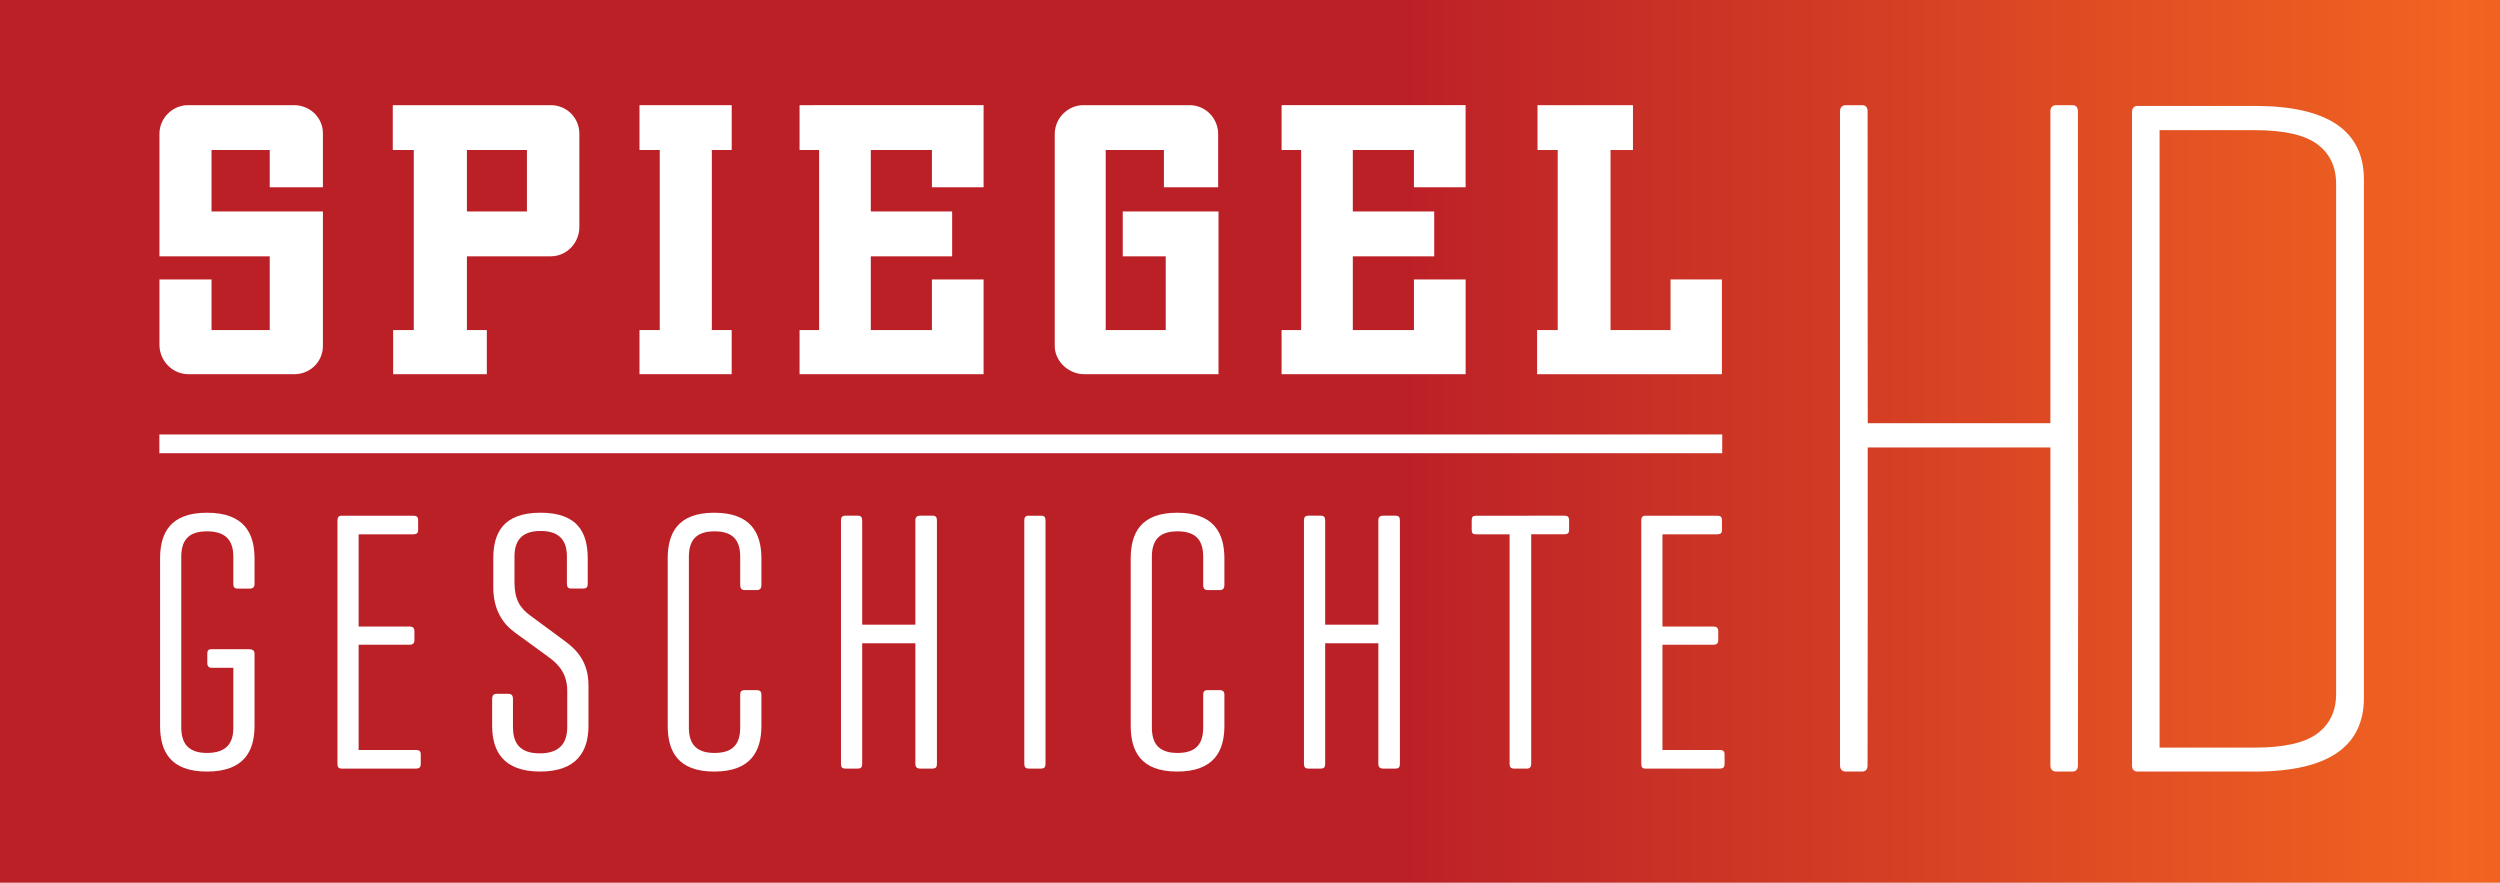
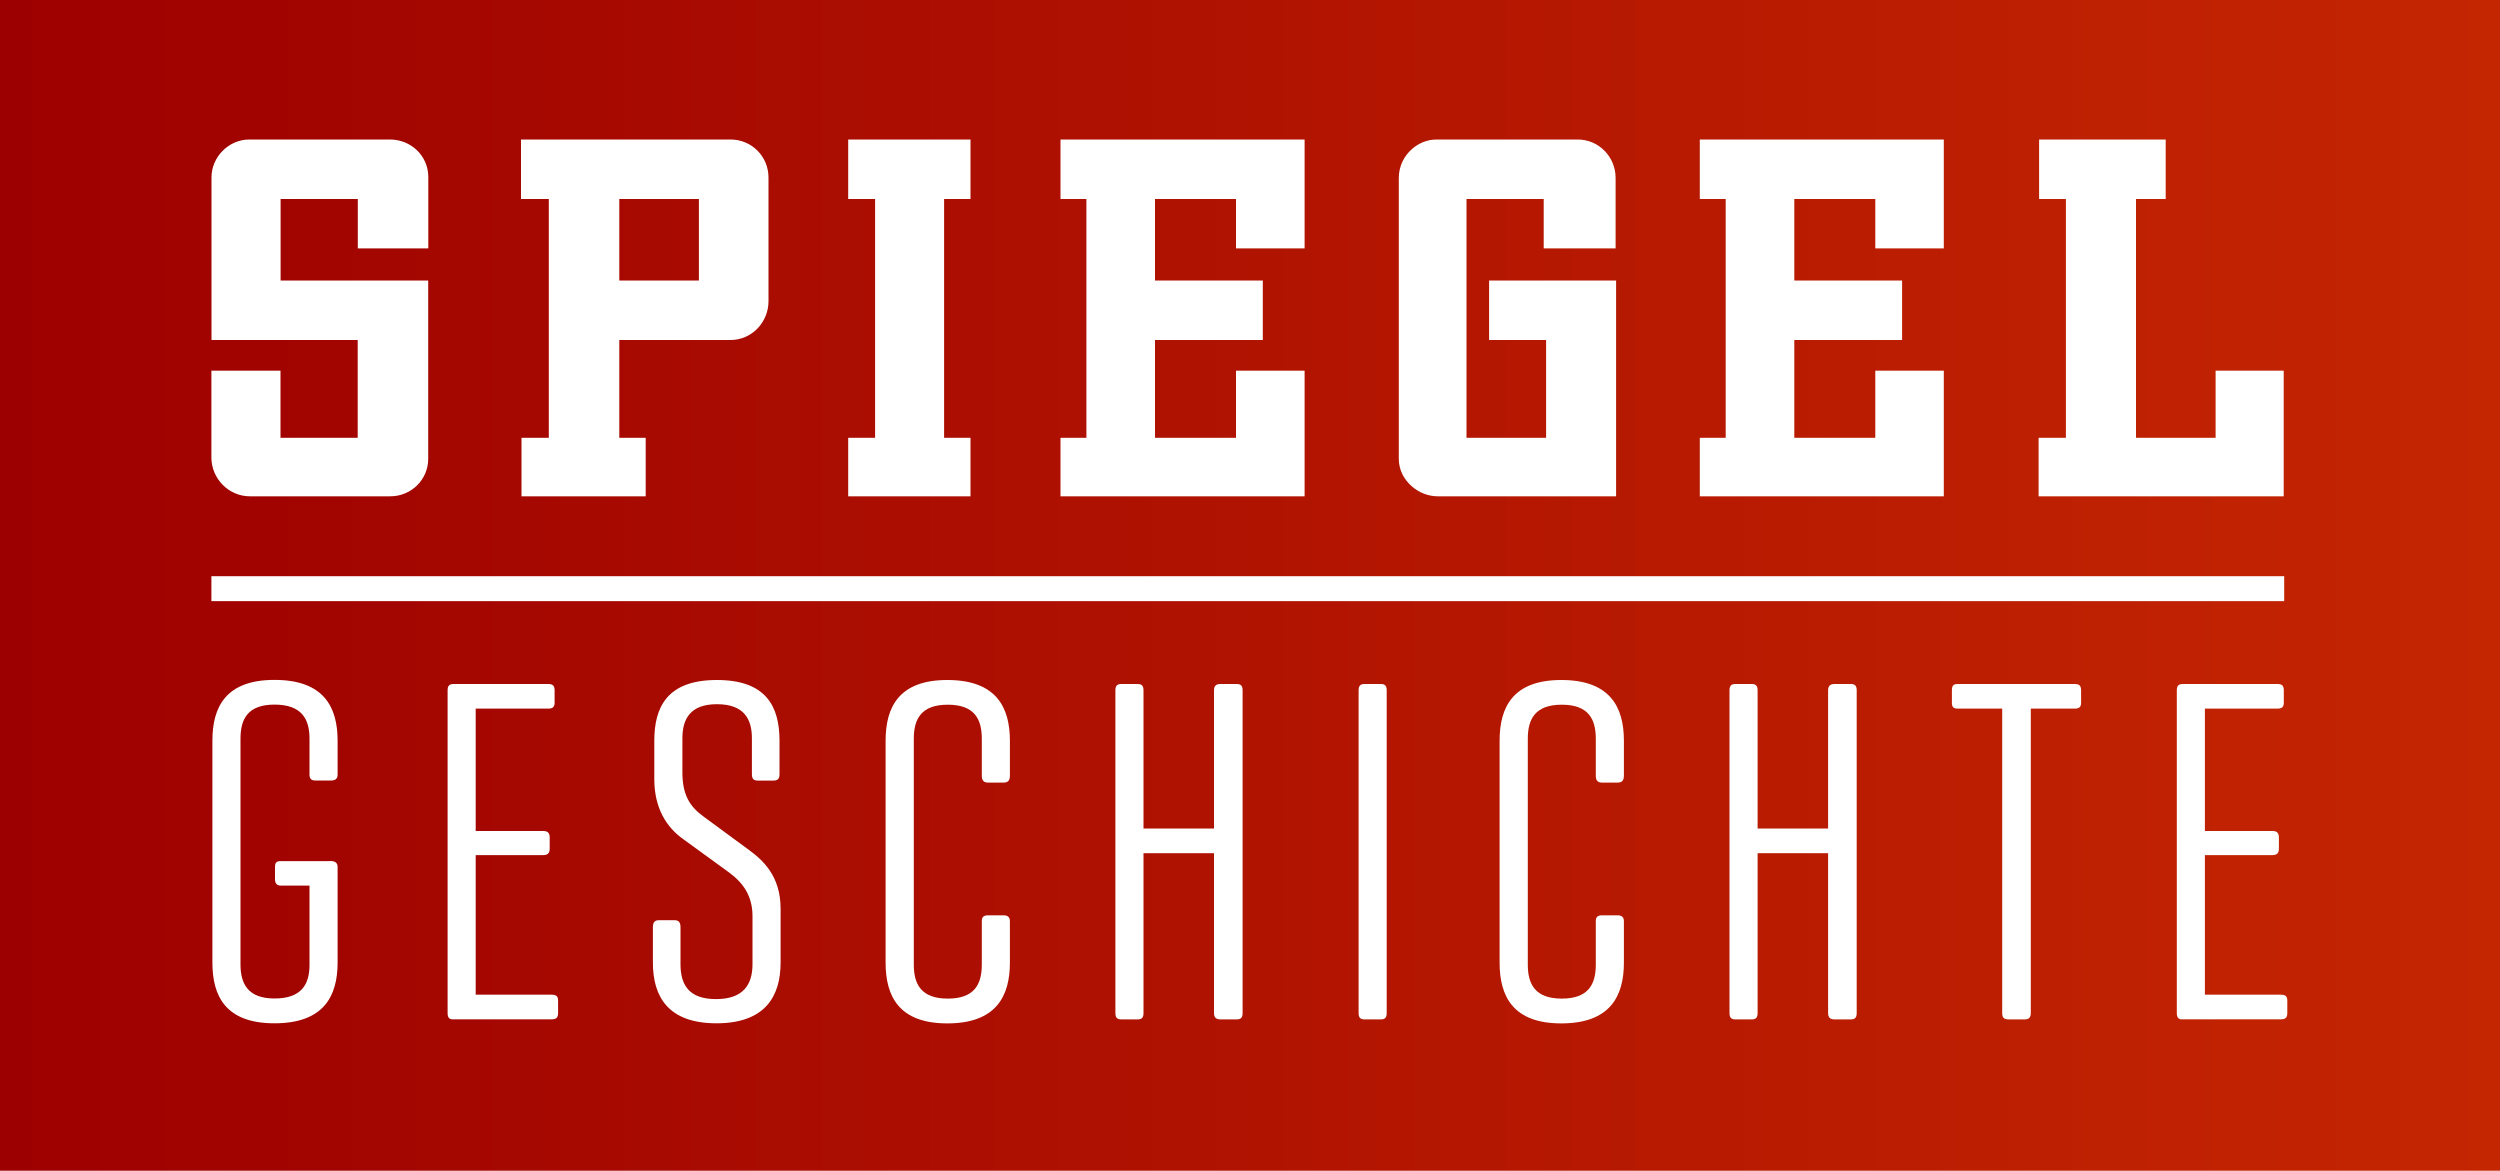
- <svg xmlns="http://www.w3.org/2000/svg" height="211.84" width="600" version="1.1" viewBox="0 0 158.75 56.049">
+ <svg xmlns="http://www.w3.org/2000/svg" xmlns:xlink="http://www.w3.org/1999/xlink" width="800" height="374.624">
  <defs>
-     <linearGradient id="a" gradientUnits="userSpaceOnUse" gradientTransform="matrix(158.76 0 0 125.9 -.000008 28.016)" x1="0" x2="1" y1="0" y2="0">
-       <stop stop-color="#bc2027" offset="0" />
-       <stop stop-color="#bc2027" offset=".561" />
-       <stop stop-color="#f16421" offset=".98" />
-       <stop stop-color="#f16120" offset="1" />
+     <linearGradient id="A" x1="0" y1="187.312" x2="800" y2="187.312" gradientUnits="userSpaceOnUse">
+       <stop offset="0" stop-color="#9d0000" />
+       <stop offset="1" stop-color="#c42602" />
    </linearGradient>
+     <path id="B" d="M323.168 308.064c0 10.72-4.416 19.424-20.032 19.424-15.456 0-19.744-8.672-19.744-19.424v-71.04c0-10.72 4.256-19.424 19.744-19.424 15.616 0 20.032 8.672 20.032 19.424v11.2c0 1.568-.64 2.208-2.048 2.208h-4.896c-1.408 0-2.048-.64-2.048-2.208v-11.84c0-6.304-2.368-10.88-10.88-10.88s-10.88 4.576-10.88 10.88v72.288c0 6.304 2.368 10.88 10.88 10.88s10.88-4.576 10.88-10.88v-13.888c0-1.248.48-1.888 2.048-1.888h4.896c1.408 0 2.048.64 2.048 1.888z" />
+     <path id="C" d="M365.92 265.12h22.56v-44.192c0-1.408.64-2.048 2.048-2.048h5.216c1.408 0 1.888.64 1.888 2.048V324.16c0 1.408-.48 2.048-1.888 2.048h-5.216c-1.408 0-2.048-.64-2.048-2.048v-51.136h-22.56v51.136c0 1.408-.48 2.048-1.888 2.048h-5.216c-1.408 0-1.888-.64-1.888-2.048V220.928c0-1.408.48-2.048 1.888-2.048h5.216c1.408 0 1.888.64 1.888 2.048z" />
  </defs>
-   <path d="m0 56.05h158.75v-56.05h-158.75z" stroke-width=".891" fill="url(#a)" />
+   <path d="M0 0h800v374.624H0z" fill="url(#A)" paint-order="fill markers stroke" />
  <g fill="#fff">
-     <path d="m117.23 6.678c-0.259 0-0.389 0.134-0.389 0.404v41.508c0 0.27 0.13 0.404 0.389 0.404h1.004c0.238 0 0.356-0.134 0.356-0.404 0.013-6.854 0.013-13.573 0.009-20.176h11.6v20.176c0 0.27 0.13 0.404 0.389 0.404h1.004c0.237 0 0.356-0.134 0.356-0.404 0.031-14.411-0.004-28.311 0-41.508 0-0.27-0.119-0.404-0.356-0.404h-1.004c-0.259 0-0.389 0.134-0.389 0.404v19.793h-11.597c-0.004-6.746-0.013-13.359-0.009-19.793 0-0.27-0.119-0.404-0.356-0.404z" />
-     <path d="m135.74 6.726c-0.237 0-0.356 0.135-0.356 0.405v41.458c0 0.27 0.119 0.405 0.356 0.405h7.438c4.621 0 6.931-1.56 6.931-4.68v-32.907c0-3.12-2.31-4.681-6.931-4.681h-7.438zm1.393 1.539h6.045c1.846 0 3.169 0.297 3.968 0.891 0.799 0.594 1.198 1.436 1.198 2.527v32.372c0 1.091-0.399 1.933-1.198 2.527-0.799 0.594-2.121 0.891-3.968 0.891h-6.045v-39.208z" />
-     <g>
-       <path d="m15.809 41.225c0.214 0 0.354 0.07 0.354 0.284v4.58c0 1.605-0.661 2.905-3.023 2.905-2.34 0-2.975-1.299-2.975-2.905v-10.626c0-1.605 0.635-2.905 2.975-2.905 2.362 0 3.023 1.299 3.023 2.905v1.628c0 0.188-0.096 0.284-0.306 0.284h-0.756c-0.214 0-0.284-0.096-0.284-0.284v-1.724c0-0.945-0.377-1.628-1.676-1.628-1.277 0-1.631 0.683-1.631 1.628v10.817c0 0.919 0.354 1.628 1.631 1.628 1.299 0 1.676-0.683 1.676-1.605v-3.802h-1.369c-0.188 0-0.284-0.096-0.284-0.306v-0.591c0-0.214 0.073-0.284 0.284-0.284z" />
-       <path d="m21.688 48.805c-0.188 0-0.259-0.096-0.259-0.306v-15.446c0-0.211 0.07-0.306 0.281-0.306h4.536c0.211 0 0.306 0.07 0.306 0.306v0.591c0 0.214-0.096 0.284-0.306 0.284h-3.473v5.857h3.237c0.214 0 0.306 0.093 0.306 0.306v0.543c0 0.214-0.093 0.306-0.306 0.306h-3.237v6.684h3.639c0.211 0 0.306 0.07 0.306 0.284v0.591c0 0.236-0.096 0.306-0.306 0.306z" />
-       <path d="m35.999 35.344c0-0.922-0.377-1.628-1.676-1.628-1.277 0-1.653 0.705-1.653 1.628v1.628c0 1.063 0.329 1.631 1.015 2.126l2.148 1.583c0.709 0.52 1.535 1.277 1.535 2.834v2.573c0 1.609-0.731 2.905-3.071 2.905-2.337 0-3.045-1.296-3.045-2.905v-1.698c0-0.236 0.093-0.332 0.284-0.332h0.753c0.192 0 0.284 0.096 0.284 0.332v1.772c0 0.967 0.38 1.676 1.701 1.676s1.746-0.709 1.746-1.676v-2.292c0-1.015-0.472-1.631-1.155-2.126l-2.172-1.583c-0.756-0.543-1.369-1.44-1.369-2.857v-1.842c0-1.605 0.613-2.905 3-2.905 2.384 0 2.997 1.299 2.997 2.905v1.605c0 0.214-0.07 0.306-0.306 0.306h-0.732c-0.214 0-0.284-0.093-0.284-0.306z" />
-       <path d="m48.349 46.089c0 1.605-0.661 2.905-3 2.905-2.314 0-2.949-1.299-2.949-2.905v-10.626c0-1.605 0.635-2.905 2.949-2.905 2.34 0 3 1.299 3 2.905v1.676c0 0.236-0.096 0.332-0.306 0.332h-0.734c-0.21 0-0.306-0.096-0.306-0.332v-1.772c0-0.945-0.354-1.628-1.628-1.628-1.277 0-1.631 0.683-1.631 1.628v10.817c0 0.945 0.354 1.628 1.631 1.628 1.274 0 1.628-0.683 1.628-1.628v-2.078c0-0.192 0.073-0.284 0.306-0.284h0.734c0.21 0 0.306 0.093 0.306 0.284z" />
-       <path d="m54.749 39.666h3.377v-6.614c0-0.211 0.096-0.306 0.306-0.306h0.779c0.214 0 0.284 0.096 0.284 0.306v15.446c0 0.214-0.07 0.306-0.284 0.306h-0.779c-0.21 0-0.306-0.093-0.306-0.306v-7.651h-3.377v7.651c0 0.214-0.07 0.306-0.284 0.306h-0.779c-0.214 0-0.284-0.093-0.284-0.306v-15.446c0-0.211 0.07-0.306 0.284-0.306h0.779c0.214 0 0.284 0.096 0.284 0.306z" />
-       <path d="m66.39 48.498c0 0.214-0.07 0.306-0.284 0.306h-0.779c-0.214 0-0.284-0.093-0.284-0.306v-15.445c0-0.211 0.07-0.306 0.284-0.306h0.779c0.214 0 0.284 0.096 0.284 0.306z" />
-       <path d="m77.749 46.089c0 1.605-0.661 2.905-3 2.905-2.314 0-2.949-1.299-2.949-2.905v-10.626c0-1.605 0.635-2.905 2.949-2.905 2.34 0 3 1.299 3 2.905v1.676c0 0.236-0.096 0.332-0.306 0.332h-0.731c-0.214 0-0.309-0.096-0.309-0.332v-1.772c0-0.945-0.354-1.628-1.628-1.628-1.277 0-1.631 0.683-1.631 1.628v10.817c0 0.945 0.354 1.628 1.631 1.628 1.274 0 1.628-0.683 1.628-1.628v-2.078c0-0.192 0.073-0.284 0.309-0.284h0.731c0.21 0 0.306 0.093 0.306 0.284z" />
-       <path d="m84.148 39.666h3.377v-6.614c0-0.211 0.096-0.306 0.306-0.306h0.779c0.214 0 0.284 0.096 0.284 0.306v15.446c0 0.214-0.07 0.306-0.284 0.306h-0.779c-0.21 0-0.306-0.093-0.306-0.306v-7.651h-3.377v7.651c0 0.214-0.07 0.306-0.284 0.306h-0.779c-0.21 0-0.284-0.093-0.284-0.306v-15.446c0-0.211 0.073-0.306 0.284-0.306h0.779c0.214 0 0.284 0.096 0.284 0.306z" />
-       <path d="m99.332 32.746c0.214 0 0.306 0.07 0.306 0.306v0.591c0 0.214-0.093 0.284-0.306 0.284h-2.1v14.573c0 0.214-0.096 0.306-0.284 0.306h-0.779c-0.236 0-0.309-0.093-0.309-0.306v-14.571h-2.123c-0.214 0-0.284-0.07-0.284-0.284v-0.591c0-0.236 0.07-0.306 0.284-0.306z" />
-       <path d="m104.48 48.805c-0.189 0-0.258-0.096-0.258-0.306v-15.446c0-0.211 0.07-0.306 0.281-0.306h4.536c0.214 0 0.306 0.07 0.306 0.306v0.591c0 0.214-0.093 0.284-0.306 0.284h-3.473v5.857h3.237c0.214 0 0.306 0.093 0.306 0.306v0.543c0 0.214-0.093 0.306-0.306 0.306h-3.237v6.684h3.639c0.21 0 0.306 0.07 0.306 0.284v0.591c0 0.236-0.096 0.306-0.306 0.306z" />
-       <path d="m109.36 28.779h-99.24v-1.191h99.243z" />
-       <path d="m18.667 6.678h-6.729c-0.986 0-1.813 0.827-1.813 1.813v7.785h7.003v4.683h-3.696v-3.214h-3.307v4.156c0 1.009 0.827 1.861 1.839 1.861h6.725c1.012 0 1.816-0.804 1.816-1.791v-8.543h-7.073v-3.903h3.696v2.365h3.377v-3.422c0-1.009-0.83-1.791-1.839-1.791" />
-       <path d="m33.46 13.429h-3.811v-3.904h3.811zm1.516-6.751h-10.035v2.847h1.334v11.433h-1.309v2.803h5.947v-2.803h-1.264v-4.683h5.327c1.009 0 1.813-0.849 1.813-1.861v-5.924c0-1.009-0.804-1.813-1.813-1.813" />
-       <path d="m40.608 6.678v2.847h1.286v11.433h-1.286v2.803h5.854v-2.803h-1.26v-11.433h1.261v-2.847h-3.843z" />
-       <path d="m51.58 6.678h-0.808v2.847h1.242v11.433h-1.242v2.803h11.686v-6.017h-3.281v3.214h-3.881v-4.683h5.165v-2.847h-5.165v-3.903h3.881v2.365h3.281v-5.213h-9.675z" />
-       <path d="m72.224 13.429h-0.929v2.847h2.729v4.683h-3.811v-11.433h3.696v2.365h3.444v-3.374c0-1.012-0.804-1.839-1.813-1.839h-6.751c-0.456 0-0.865 0.176-1.184 0.456-0.383 0.335-0.629 0.827-0.629 1.382v13.454c0 0.523 0.252 0.993 0.629 1.321 0.335 0.287 0.769 0.469 1.232 0.469h8.538v-10.332h-4.073z" />
-       <path d="m81.381 6.678v2.847h1.242v11.433h-1.242v2.803h11.686v-6.017h-3.281v3.214h-3.882v-4.683h5.168v-2.847h-5.168v-3.903h3.881v2.365h3.281v-5.213h-9.675z" />
-       <path d="m106.08 17.745v3.214h-3.811v-11.433h1.424v-2.847h-6.061v2.847h1.283v11.433h-1.309v2.803h11.734v-6.017h-1.248z" />
-     </g>
+     <path d="M105.664 275.52c1.408 0 2.368.48 2.368 1.888v30.624c0 10.72-4.416 19.424-20.192 19.424-15.616 0-19.872-8.672-19.872-19.424v-71.04c0-10.72 4.256-19.424 19.872-19.424 15.776 0 20.192 8.672 20.192 19.424v10.88c0 1.248-.64 1.888-2.048 1.888h-5.056c-1.408 0-1.888-.64-1.888-1.888v-11.52c0-6.304-2.528-10.88-11.2-10.88-8.512 0-10.88 4.576-10.88 10.88v72.288c0 6.144 2.368 10.88 10.88 10.88 8.672 0 11.2-4.576 11.2-10.72v-25.408h-9.152c-1.248 0-1.888-.64-1.888-2.048v-3.904c0-1.408.48-1.888 1.888-1.888h15.776zm39.296 50.688c-1.248 0-1.728-.64-1.728-2.048V220.928c0-1.408.48-2.048 1.888-2.048h30.304c1.408 0 2.048.48 2.048 2.048v3.936c0 1.408-.64 1.888-2.048 1.888h-23.2v39.168h21.632c1.408 0 2.048.64 2.048 2.048v3.616c0 1.408-.64 2.048-2.048 2.048h-21.632v44.672h24.32c1.408 0 2.048.48 2.048 1.888v3.936c0 1.568-.64 2.048-2.048 2.048H144.96zm95.648-89.984c0-6.144-2.528-10.88-11.2-10.88-8.512 0-11.04 4.736-11.04 10.88v10.88c0 7.104 2.208 10.88 6.784 14.208l14.368 10.56c4.736 3.456 10.272 8.512 10.272 18.944v17.216c0 10.72-4.896 19.424-20.512 19.424s-20.352-8.672-20.352-19.424v-11.36c0-1.568.64-2.208 1.888-2.208h5.056c1.248 0 1.888.64 1.888 2.208v11.84c0 6.464 2.528 11.2 11.36 11.2s11.68-4.736 11.68-11.2v-15.296c0-6.784-3.168-10.88-7.744-14.208l-14.528-10.56c-5.056-3.616-9.152-9.632-9.152-19.104v-12.32c0-10.72 4.096-19.424 20.032-19.424s20.032 8.672 20.032 19.424v10.72c0 1.408-.48 2.048-2.048 2.048h-4.896c-1.408 0-1.888-.64-1.888-2.048z" />
+     <use xlink:href="#B" />
+     <use xlink:href="#C" />
+     <path d="M443.744 324.16c0 1.408-.48 2.048-1.888 2.048h-5.216c-1.408 0-1.888-.64-1.888-2.048V220.928c0-1.408.48-2.048 1.888-2.048h5.216c1.408 0 1.888.64 1.888 2.048z" />
+     <use xlink:href="#B" x="196.48" />
+     <use xlink:href="#C" x="196.512" />
+     <path d="M663.904 218.88c1.408 0 2.048.48 2.048 2.048v3.936c0 1.408-.64 1.888-2.048 1.888h-14.048v97.408c0 1.408-.64 2.048-1.888 2.048h-5.216c-1.568 0-2.048-.64-2.048-2.048v-97.408h-14.208c-1.408 0-1.888-.48-1.888-1.888v-3.936c0-1.568.48-2.048 1.888-2.048zm34.4 107.328c-1.248 0-1.728-.64-1.728-2.048V220.928c0-1.408.48-2.048 1.888-2.048h30.304c1.408 0 2.048.48 2.048 2.048v3.936c0 1.408-.64 1.888-2.048 1.888h-23.2v39.168H727.2c1.408 0 2.048.64 2.048 2.048v3.616c0 1.408-.64 2.048-2.048 2.048h-21.632v44.672h24.32c1.408 0 2.048.48 2.048 1.888v3.936c0 1.568-.64 2.048-2.048 2.048h-31.584zM67.648 184.384h663.296v7.968H67.648zm57.12-139.744h-31.52-13.44c-6.592 0-12.128 5.536-12.128 12.128V108.8h13.44 33.344v31.296H103.2 89.76v-21.472h-8.672-13.44V146.4c0 6.752 5.536 12.416 12.288 12.416h13.44 31.52c6.752 0 12.128-5.376 12.128-11.968V89.76h-33.792-13.44V63.68h13.44 11.264v15.808h13.44 9.12V56.64c0-6.784-5.536-12-12.288-12zm108.992 0h-53.6-13.44v2.752V63.68h4.48 4.416v76.416H171.2h-4.32v15.872 2.848h13.44 26.304v-18.72h-8.448V108.8h13.44 22.176c6.752 0 12.128-5.664 12.128-12.416V56.768c-.032-6.752-5.408-12.128-12.16-12.128zm-10.112 45.12h-12.032-13.44V63.68h13.44 12.032zm56.384 50.336h-8.608v18.72h13.44 25.696v-18.72h-8.448V63.68h8.448V44.64h-25.696-13.44v2.08 16.96h5.312 3.296zm67.616 0h-2.912-5.376v18.72h5.376 8.064 64.672v-40.192h-8.512-13.44v21.472h-12.48-13.44V108.8h13.44 21.056V89.76H383.04 369.6V63.68h13.44 12.48v15.808h13.44 8.512V44.64H352.8h-8.064-5.376v19.04h5.376 2.912zM482.72 89.76h-6.208v19.04h6.208 7.2 4.832v31.296H482.72h-13.44V63.68h13.44 11.264v15.808h13.44 9.568v-22.56c0-6.752-5.376-12.288-12.128-12.288h-31.68-13.44c-3.04 0-5.792 1.184-7.904 3.04-2.56 2.24-4.224 5.536-4.224 9.248v22.56 39.136 28.224c0 3.52 1.664 6.624 4.224 8.832 2.24 1.92 5.12 3.136 8.224 3.136h13.44 43.648V89.76H489.92zm69.504 50.336h-4.416-3.872v18.72h3.872 9.568 64.64v-40.192h-8.48-13.44v21.472h-12.48-13.44V108.8h13.44 21.056V89.76h-21.056-13.44V63.68h13.44 12.48v15.808h13.44 8.48V44.64h-64.64-13.44v3.424V63.68h3.712 4.576zm140.8-76.416V44.64h-27.072-9.056-4.384v19.04h4.384 4.192v76.416h-4.192-4.544v18.72h4.544 8.896 64.992v-40.192h-8.352-13.44v21.472H696.96h-13.44V63.68z" />
  </g>
</svg>
